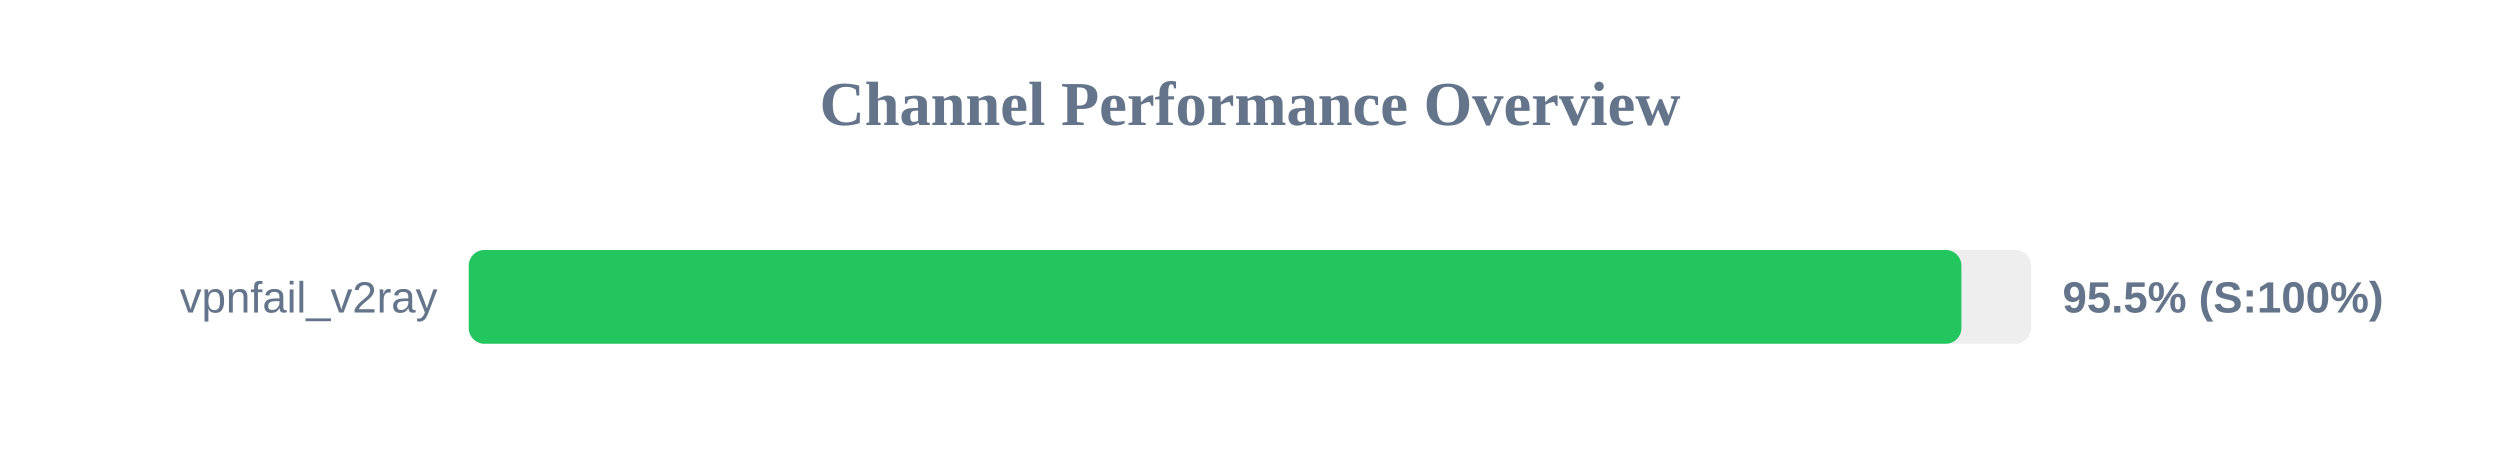
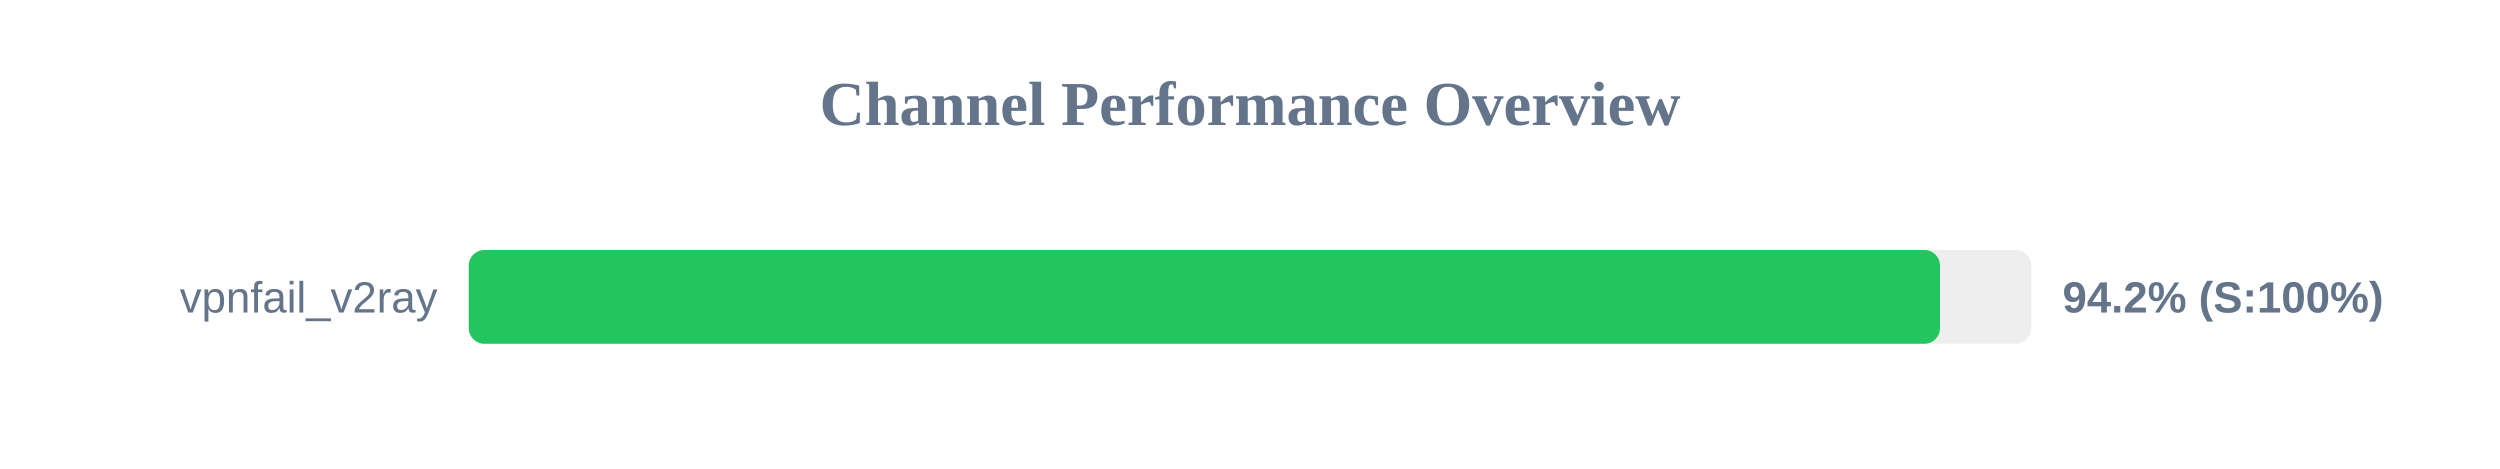
<svg xmlns="http://www.w3.org/2000/svg" width="800" height="150" version="1.1">
  <style>
        .row { font: 14px Arial; fill: #64748b; }
        .score { font: bold 14px Arial; fill: #64748b; }
    </style>
  <text x="400" y="40" text-anchor="middle" font-size="20px" font-weight="bold" fill="#64748b">Channel Performance Overview</text>
  <rect x="150" y="80" width="500" height="30" fill="#eee" rx="5" />
-   <rect x="150" y="80" width="477.65" height="30" fill="#22c55e" rx="5" />
+   <rect x="150" y="80" width="470.8" height="30" fill="#22c55e" rx="5" />
  <text x="140" y="100" text-anchor="end" class="row">vpnfail_v2ray</text>
-   <text x="660" y="100" text-anchor="start" class="score">95.5% (S:100%)</text>
+   <text x="660" y="100" text-anchor="start" class="score">94.2% (S:100%)</text>
</svg>
